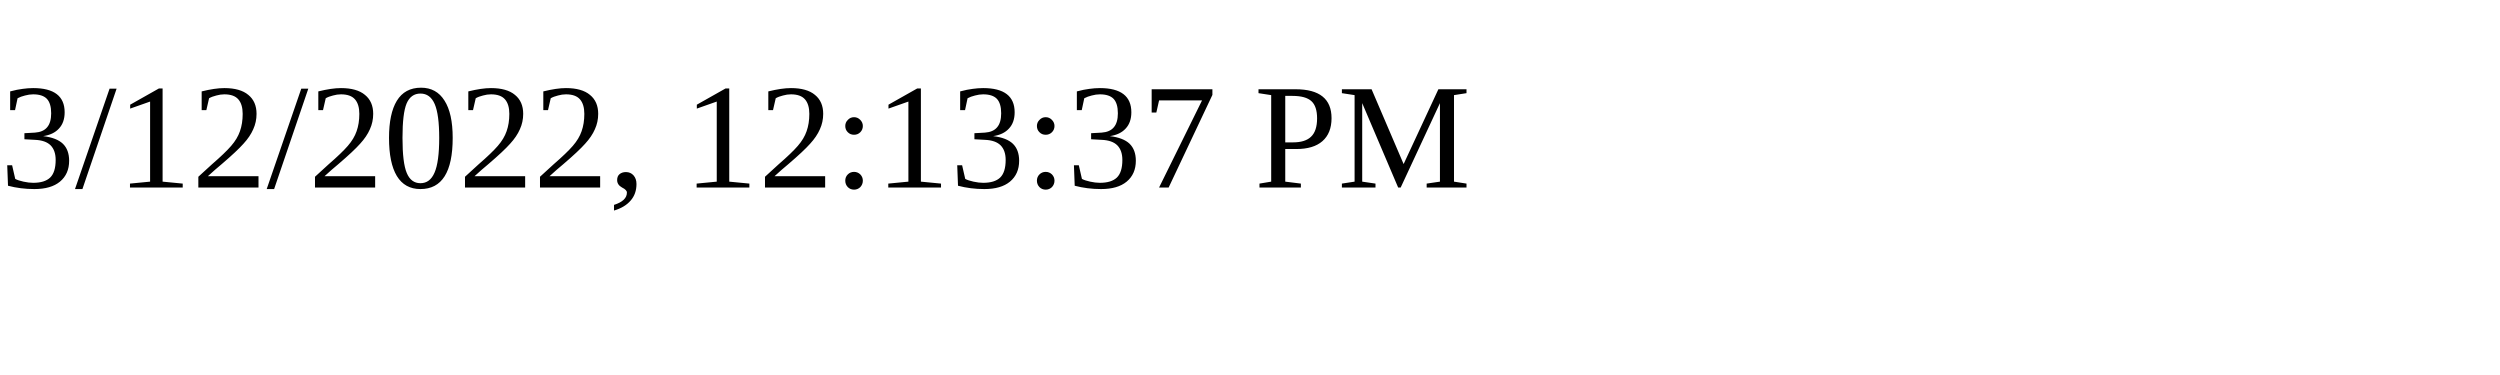
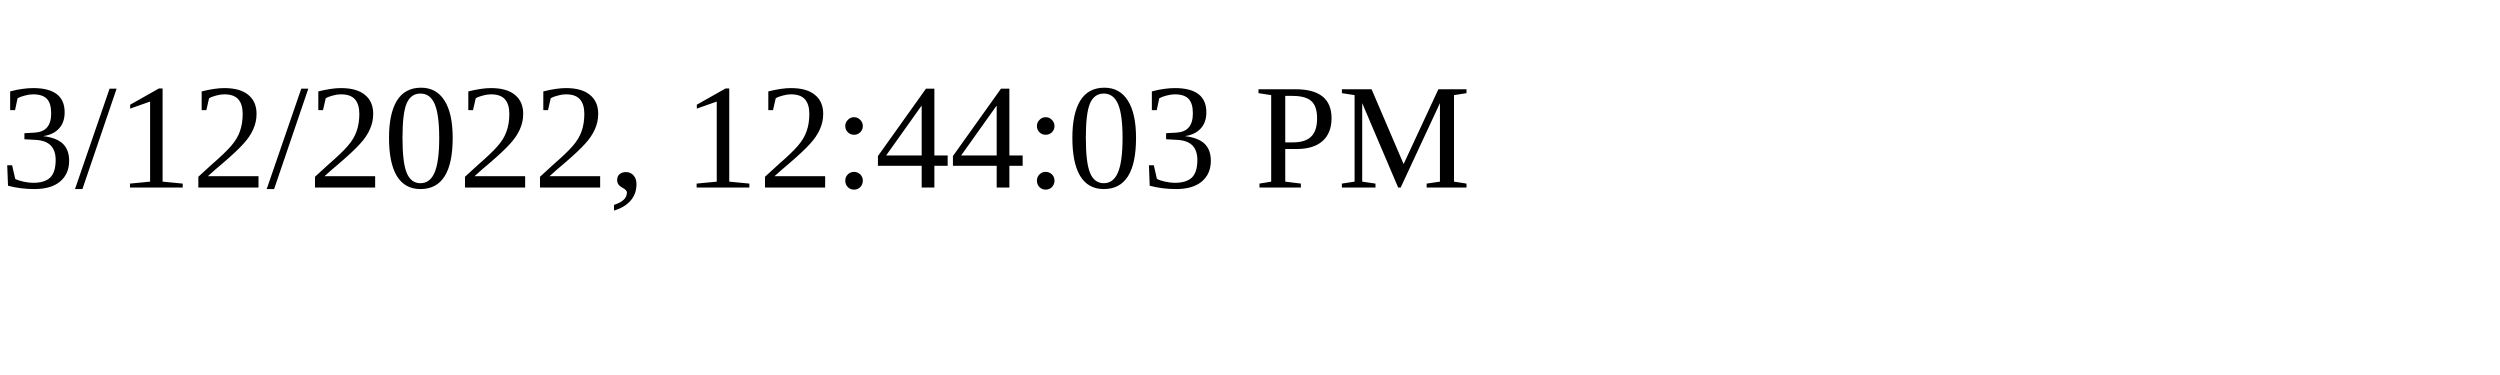
<svg xmlns="http://www.w3.org/2000/svg" height="30" width="200">
-   <text x="0" y="15">3/12/2022, 12:13:37 PM</text>
+   <text x="0" y="15">3/12/2022, 12:44:03 PM</text>
</svg>
